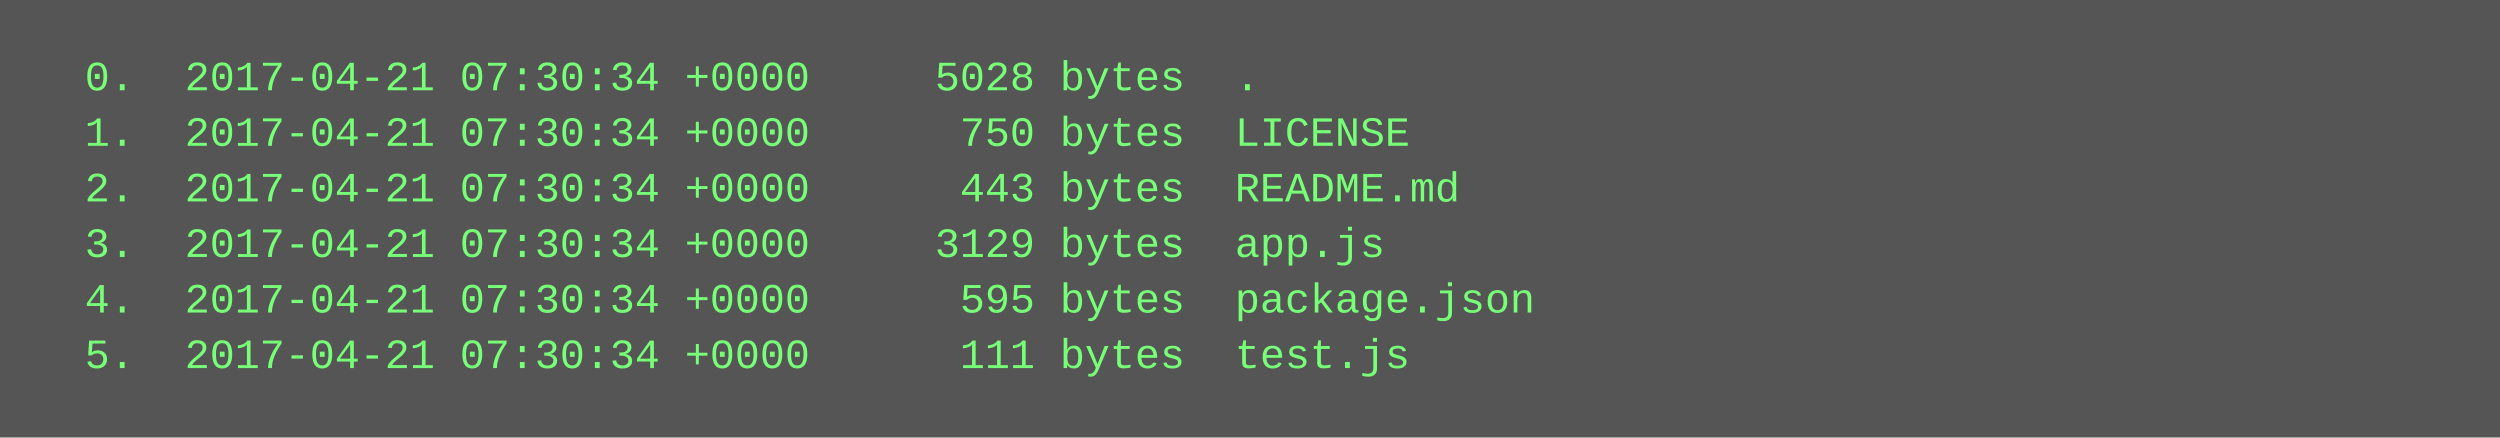
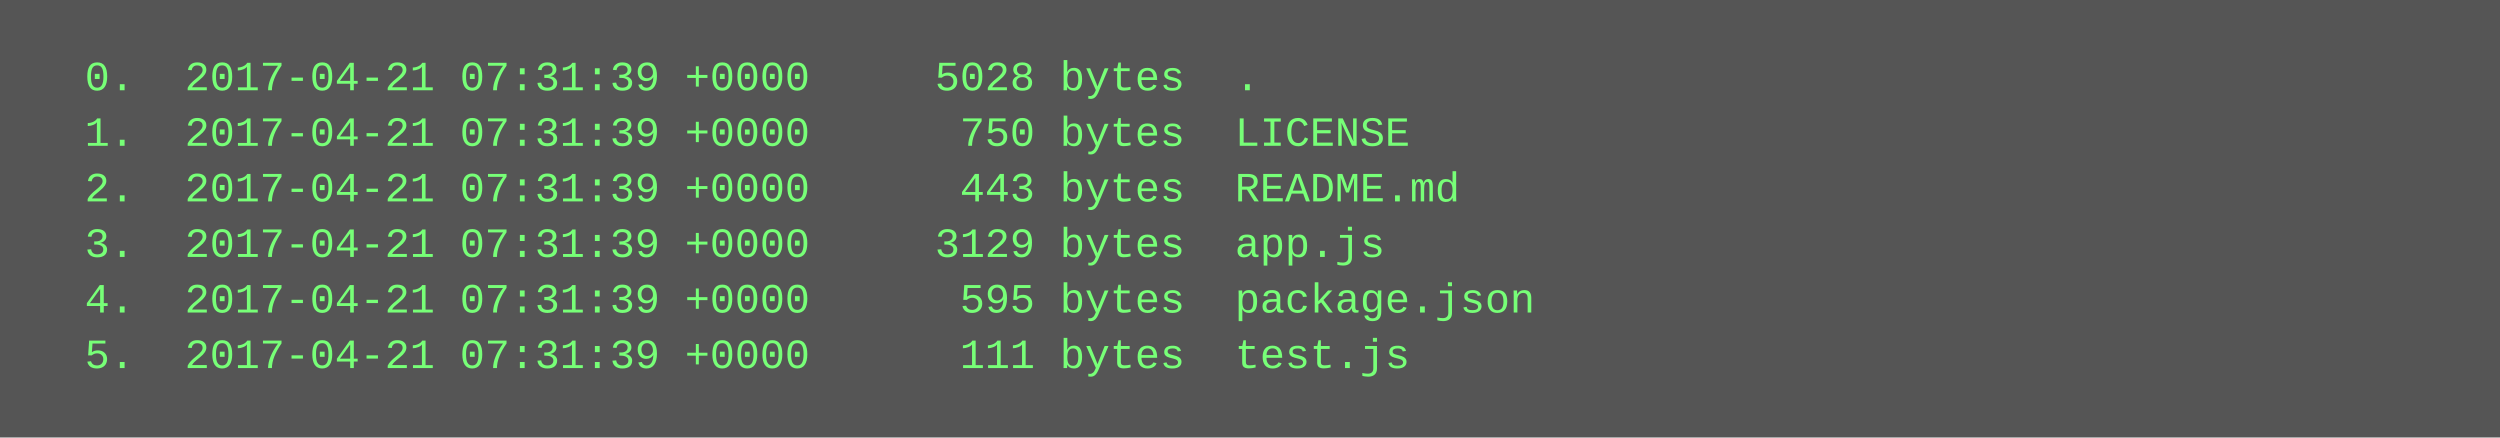
<svg xmlns="http://www.w3.org/2000/svg" height="126" width="720">
  <rect height="126" fill="#555" width="720" />
  <text fill="#7f7" font-family="Courier New" font-size="12" xml:space="preserve">
-     <tspan x="10" y="26">  0.  2017-04-21 07:30:34 +0000     5028 bytes  .</tspan>
-     <tspan x="10" y="42">  1.  2017-04-21 07:30:34 +0000      750 bytes  LICENSE</tspan>
-     <tspan x="10" y="58">  2.  2017-04-21 07:30:34 +0000      443 bytes  README.md</tspan>
-     <tspan x="10" y="74">  3.  2017-04-21 07:30:34 +0000     3129 bytes  app.js</tspan>
-     <tspan x="10" y="90">  4.  2017-04-21 07:30:34 +0000      595 bytes  package.json</tspan>
-     <tspan x="10" y="106">  5.  2017-04-21 07:30:34 +0000      111 bytes  test.js</tspan>
+     <tspan x="10" y="26">  0.  2017-04-21 07:31:39 +0000     5028 bytes  .</tspan>
+     <tspan x="10" y="42">  1.  2017-04-21 07:31:39 +0000      750 bytes  LICENSE</tspan>
+     <tspan x="10" y="58">  2.  2017-04-21 07:31:39 +0000      443 bytes  README.md</tspan>
+     <tspan x="10" y="74">  3.  2017-04-21 07:31:39 +0000     3129 bytes  app.js</tspan>
+     <tspan x="10" y="90">  4.  2017-04-21 07:31:39 +0000      595 bytes  package.json</tspan>
+     <tspan x="10" y="106">  5.  2017-04-21 07:31:39 +0000      111 bytes  test.js</tspan>
  </text>
</svg>
